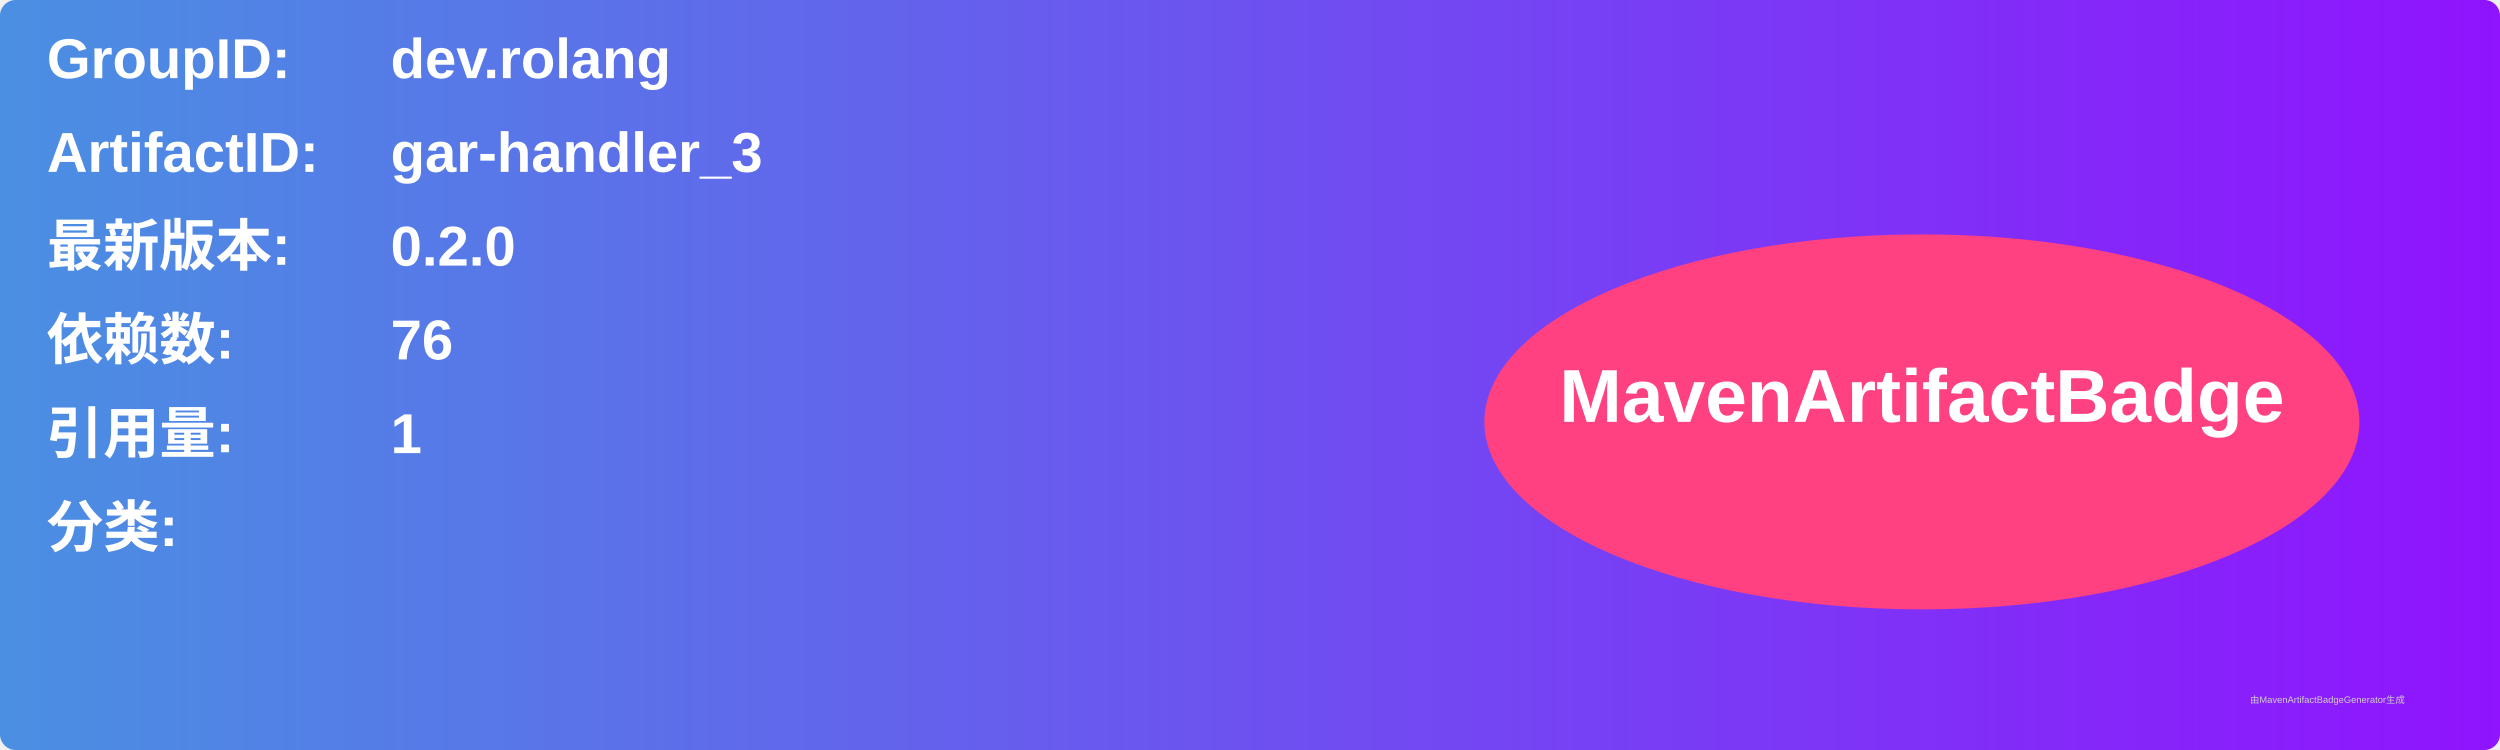
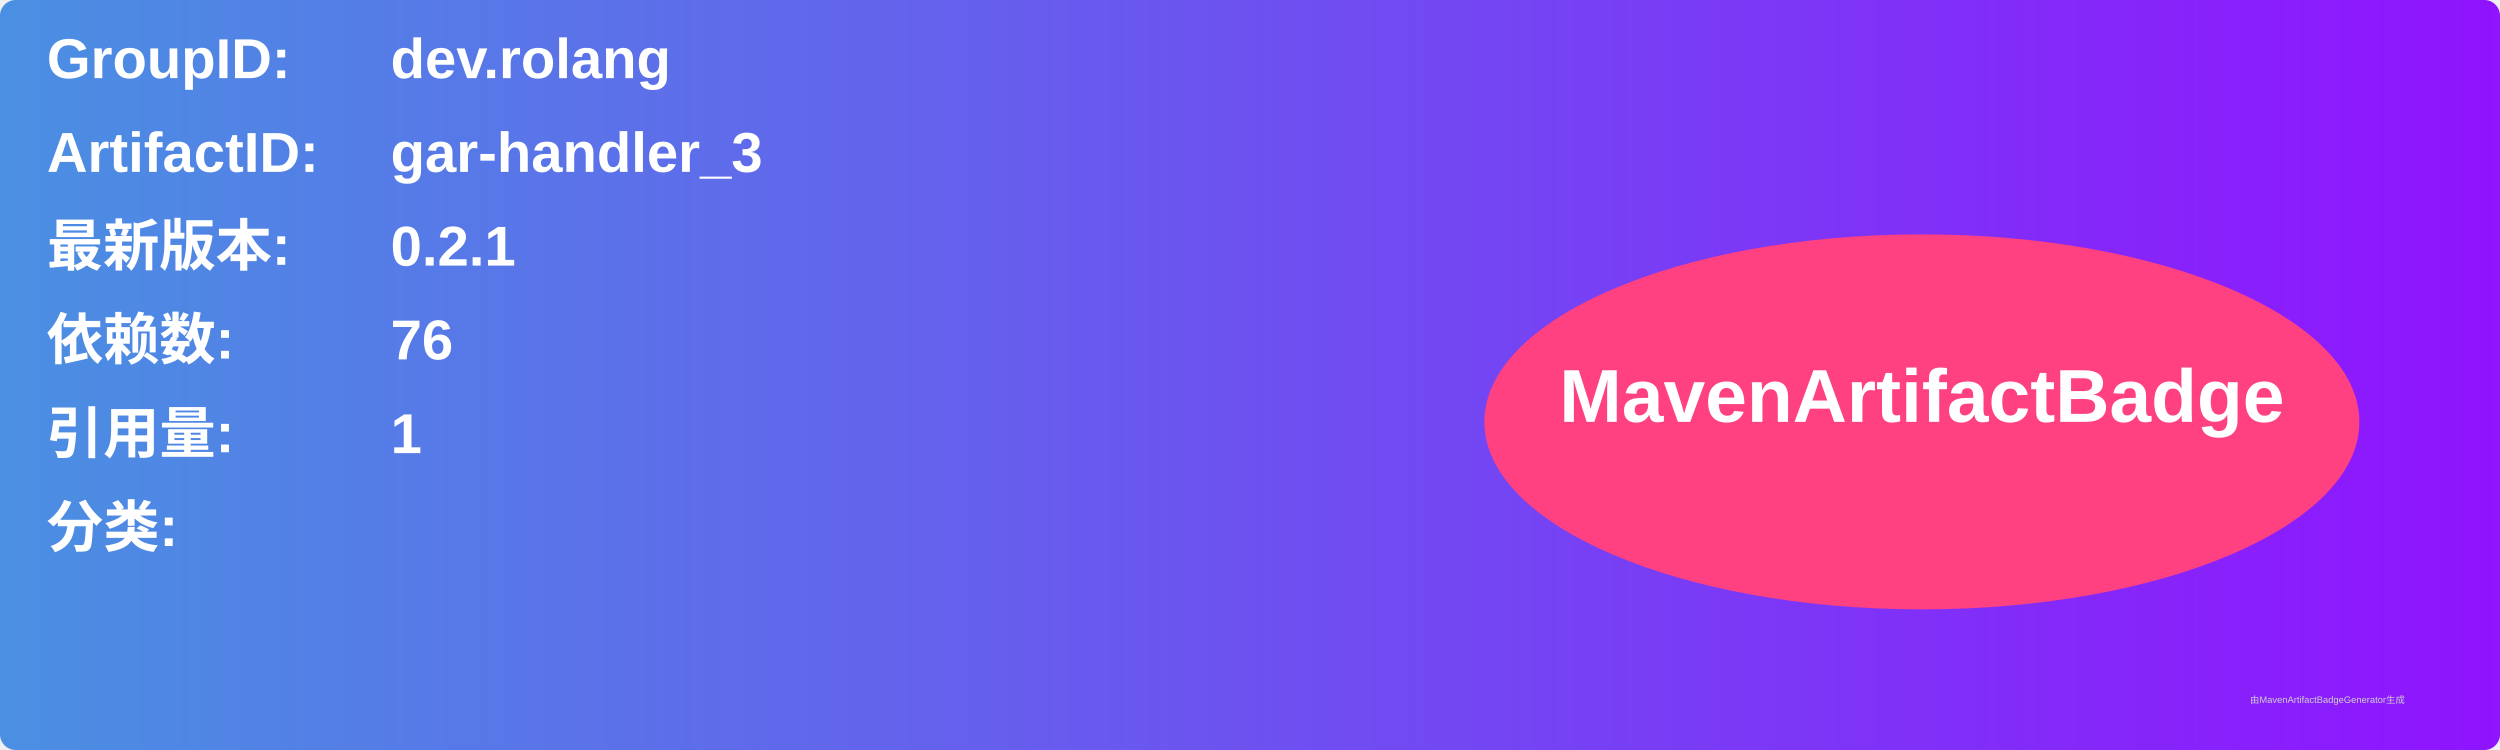
<svg xmlns="http://www.w3.org/2000/svg" width="800" height="240" viewBox="0 0 800 240">
  <linearGradient id="grad" x1="0%" y1="0%" x2="100%" y2="0%">
    <stop offset="0%" stop-color="#4a90e2" />
    <stop offset="100%" stop-color="#9013fe" />
  </linearGradient>
  <rect width="100%" height="100%" rx="5" ry="5" fill="url(#grad)" />
  <g transform="translate(15, 15)">
    <text x="0" y="10" font-family="Arial" font-size="18" fill="white" font-weight="bold" width="260">GroupID:</text>
    <text x="110" y="10" font-family="Arial" font-size="18" fill="white" font-weight="bold" width="460">dev.rolang</text>
    <text x="0" y="40" font-family="Arial" font-size="18" fill="white" font-weight="bold" width="260">ArtifactID:</text>
    <text x="110" y="40" font-family="Arial" font-size="18" fill="white" font-weight="bold" width="460">gar-handler_3</text>
    <text x="0" y="70" font-family="Arial" font-size="18" fill="white" font-weight="bold">最新版本:</text>
    <text x="110" y="70" font-family="Arial" font-size="18" fill="white" font-weight="bold">
-       <tspan font-weight="bold">0.2.0</tspan>
+       <tspan font-weight="bold">0.2.1</tspan>
    </text>
    <text x="0" y="100" font-family="Arial" font-size="18" fill="white" font-weight="bold">依赖数: </text>
    <text x="110" y="100" font-family="Arial" font-size="18" fill="white">
      <tspan font-weight="bold">76</tspan>
    </text>
    <text x="0" y="130" font-family="Arial" font-size="18" fill="white" font-weight="bold">引用量: </text>
    <text x="110" y="130" font-family="Arial" font-size="18" fill="white">
      <tspan font-weight="bold">1</tspan>
    </text>
    <text x="0" y="160" font-family="Arial" font-size="18" fill="white" font-weight="bold">分类:</text>
    <text x="10" y="190" font-family="Arial" font-size="10" fill="white">
      <tspan font-weight="bold" />
    </text>
    <ellipse cx="600" cy="120" rx="140" ry="60" fill="#ff4081" />
    <text x="600" y="120" text-anchor="middle" font-family="Arial" font-size="24" fill="white" font-weight="bold">MavenArtifactBadge</text>
  </g>
  <text x="720" y="225" font-family="Arial" font-size="3" fill="#d0d0d0">由MavenArtifactBadgeGenerator生成</text>
</svg>
